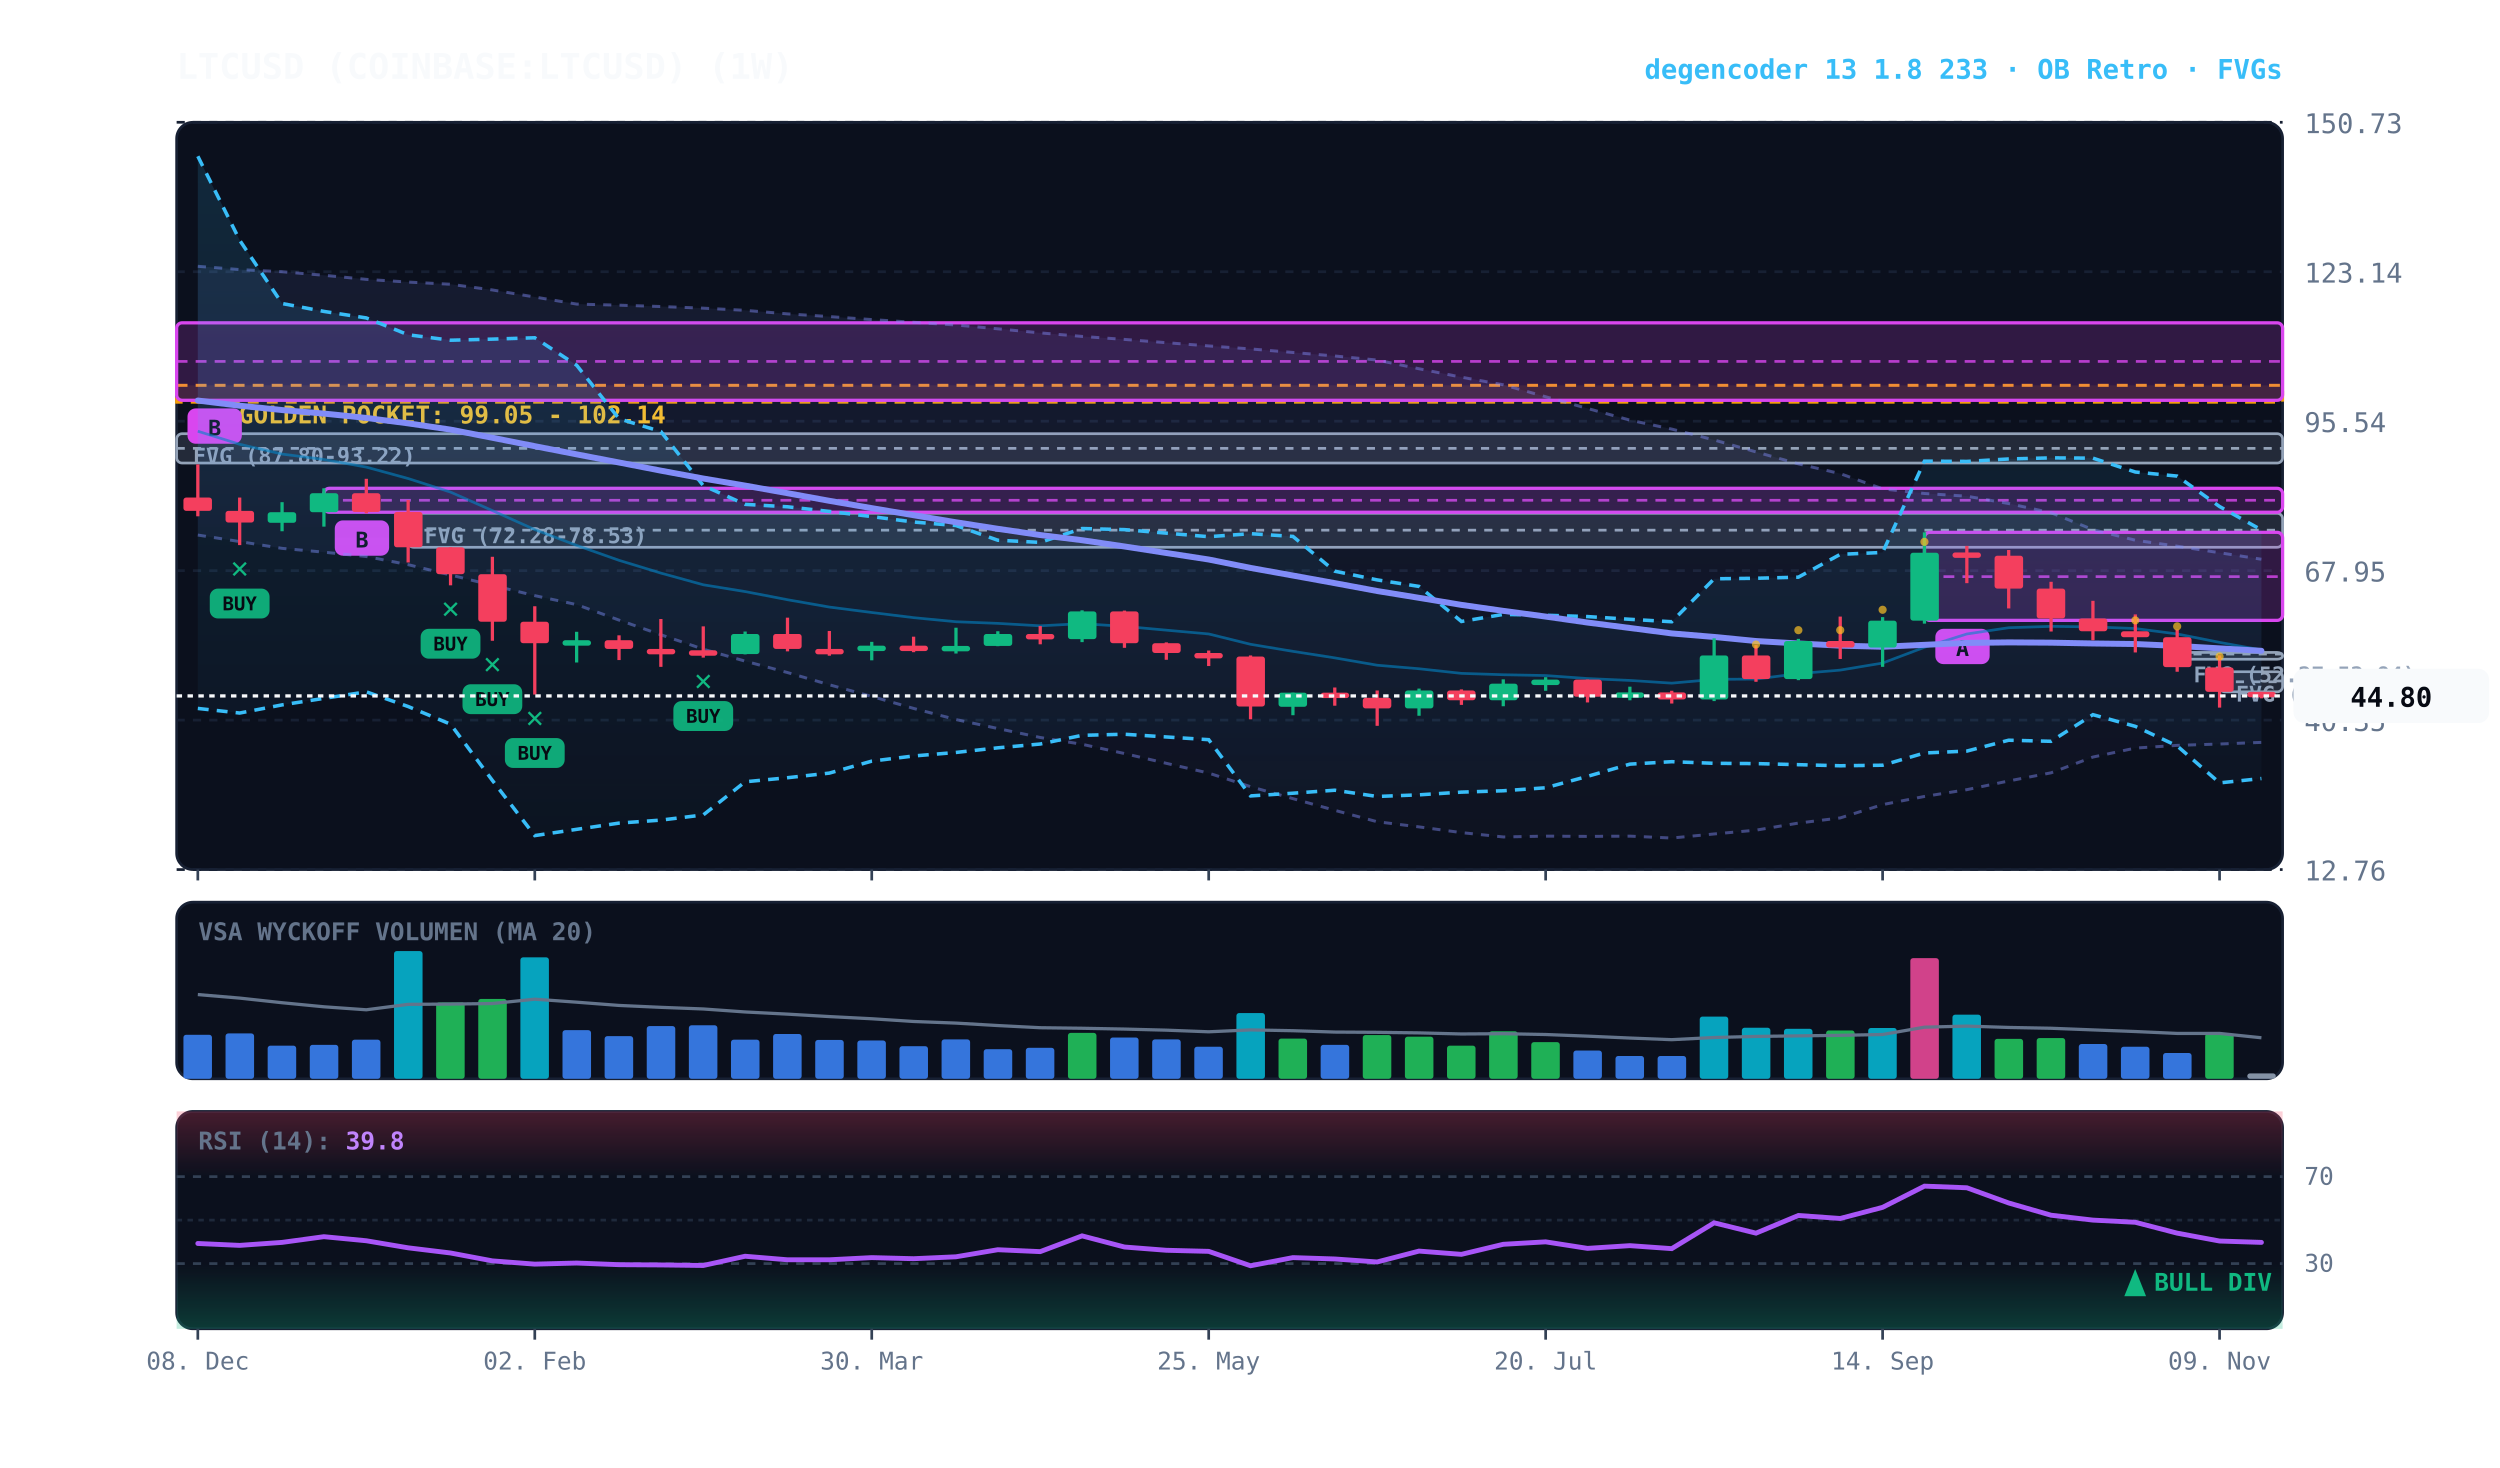
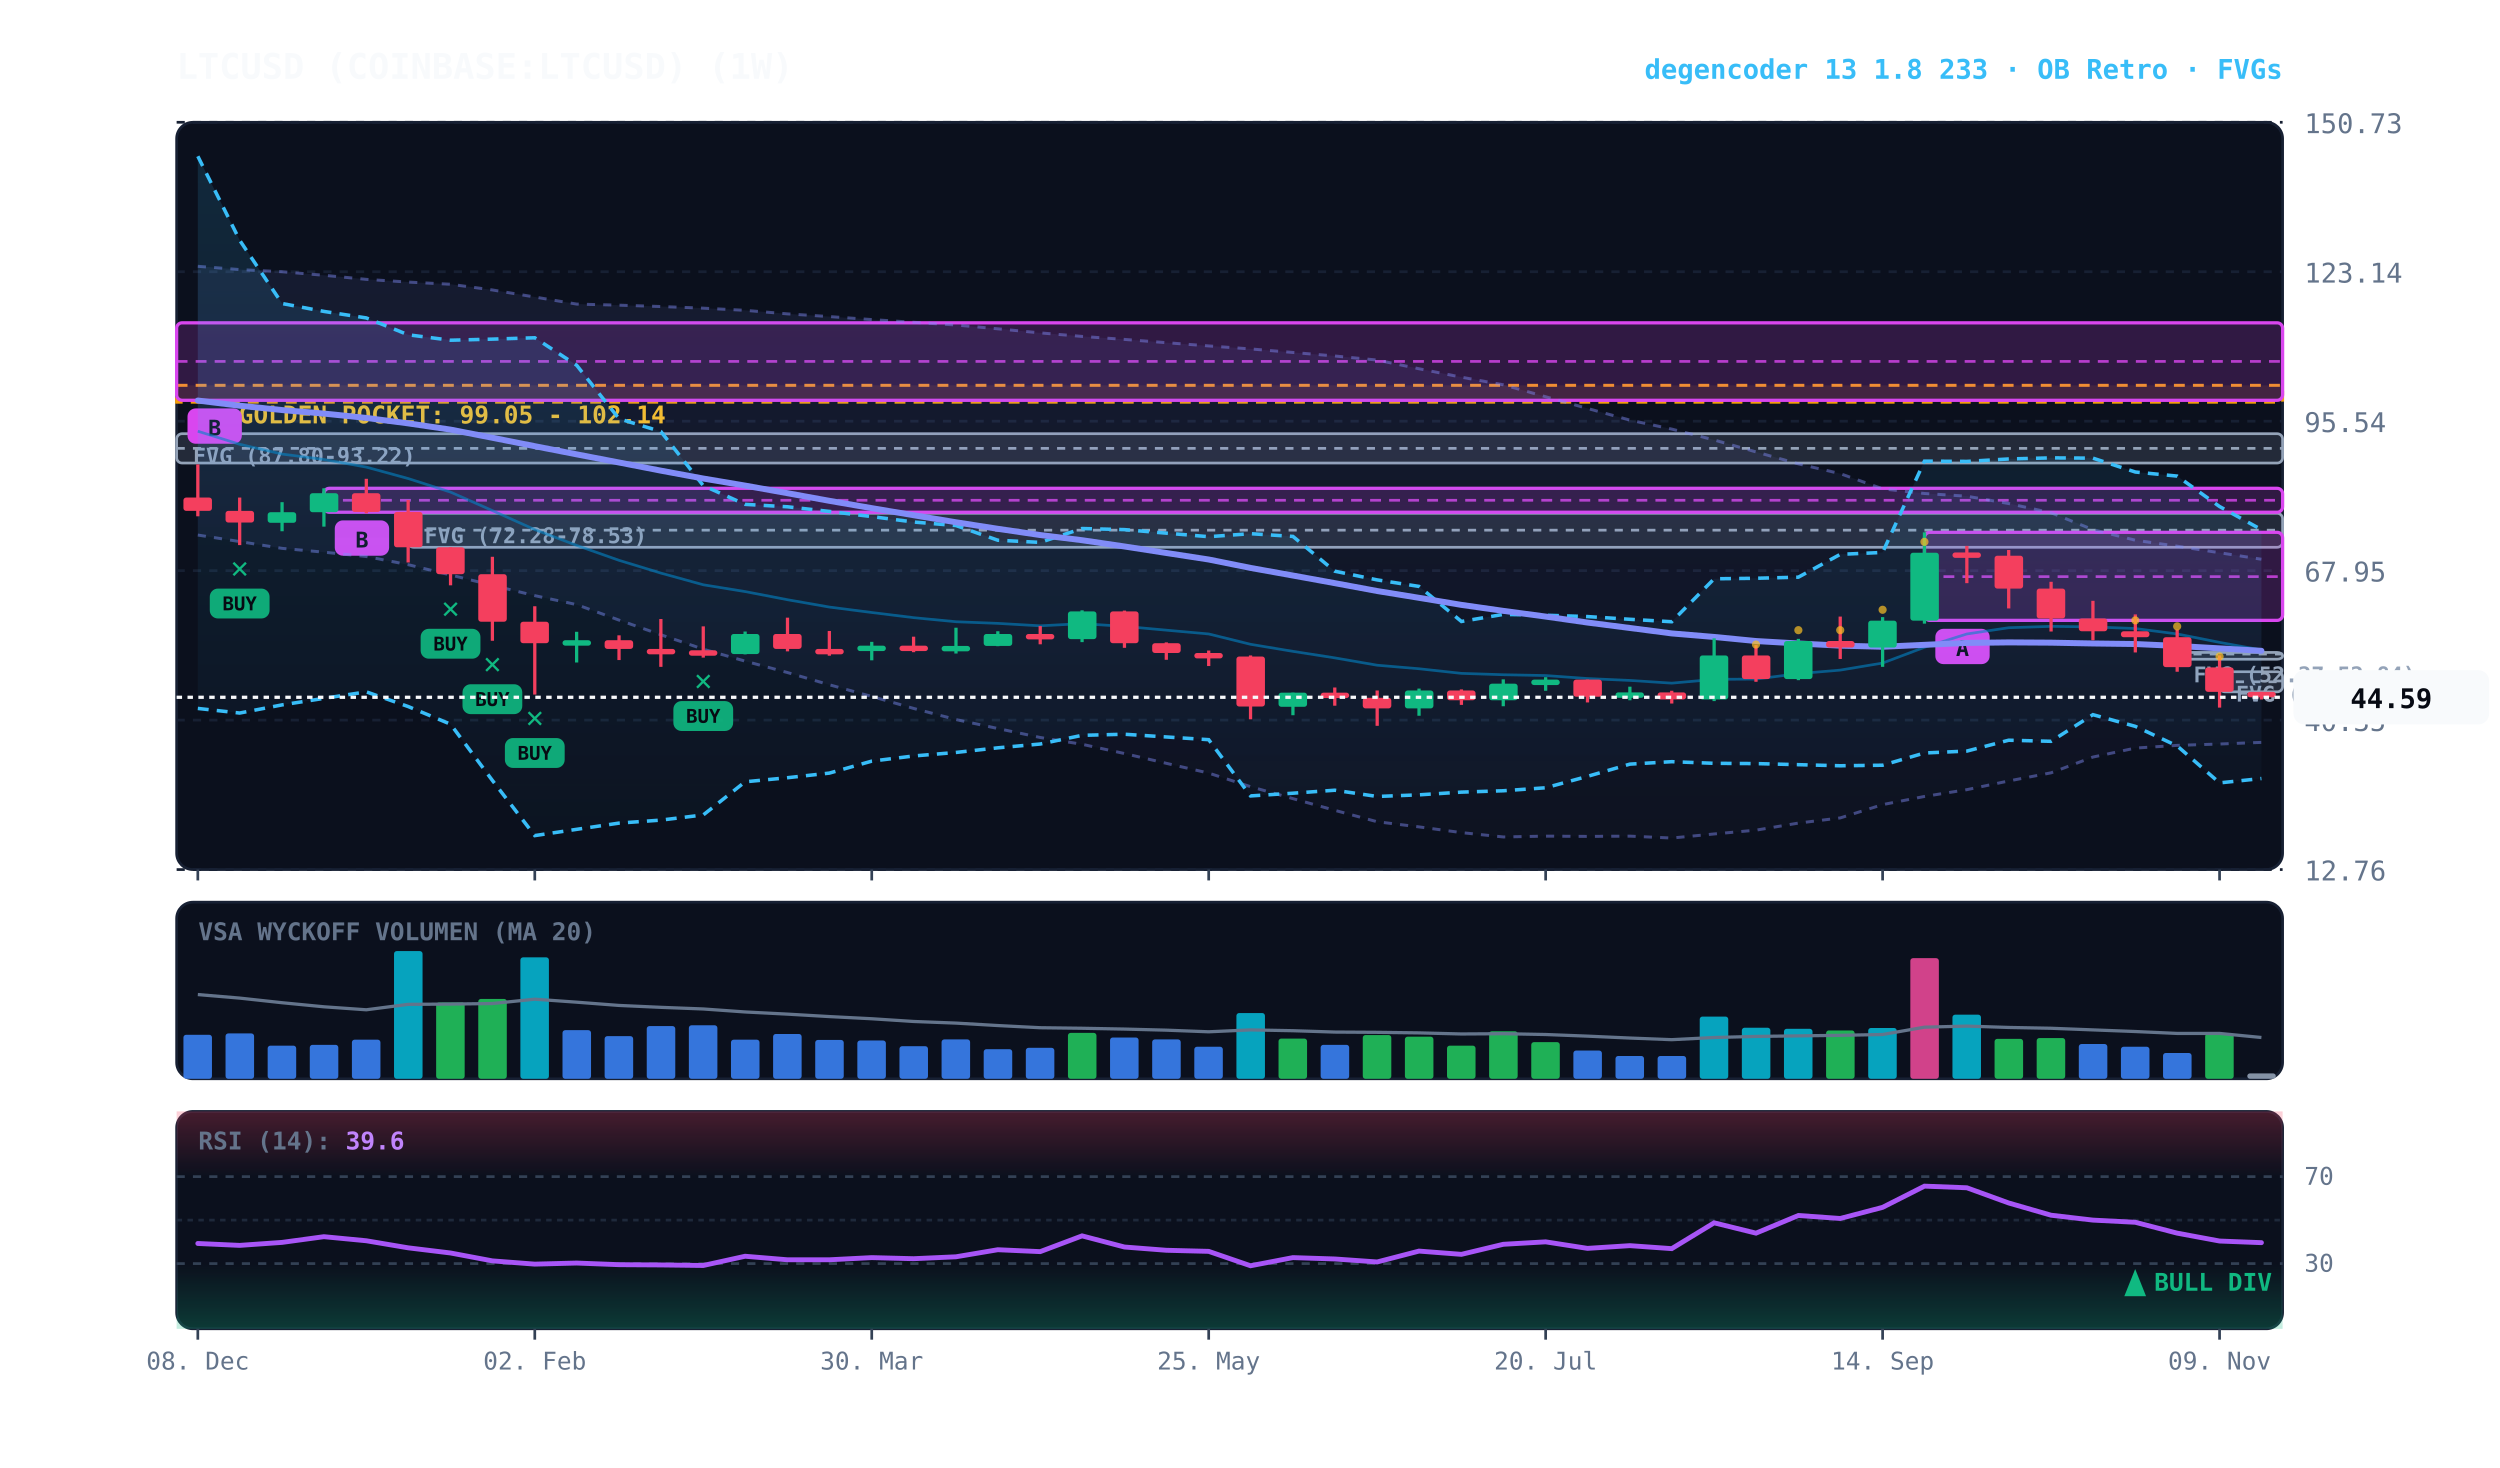
<svg xmlns="http://www.w3.org/2000/svg" viewBox="0 0 920 540" width="100%" height="100%" style="background:#070a13; font-family:'JetBrains Mono', monospace;">
  <defs>
    <linearGradient id="cloud-grad" x1="0%" y1="0%" x2="0%" y2="100%">
      <stop offset="0%" stop-color="#38bdf8" stop-opacity="0.14" />
      <stop offset="100%" stop-color="#38bdf8" stop-opacity="0.02" />
    </linearGradient>
    <linearGradient id="rfe-cloud" x1="0%" y1="0%" x2="0%" y2="100%">
      <stop offset="0%" stop-color="#818cf8" stop-opacity="0.09" />
      <stop offset="100%" stop-color="#818cf8" stop-opacity="0.02" />
    </linearGradient>
    <linearGradient id="rsi-overbought" x1="0%" y1="0%" x2="0%" y2="100%">
      <stop offset="0%" stop-color="#f43f5e" stop-opacity="0.25" />
      <stop offset="100%" stop-color="#f43f5e" stop-opacity="0.0" />
    </linearGradient>
    <linearGradient id="rsi-oversold" x1="0%" y1="0%" x2="0%" y2="100%">
      <stop offset="0%" stop-color="#10b981" stop-opacity="0.0" />
      <stop offset="100%" stop-color="#10b981" stop-opacity="0.25" />
    </linearGradient>
  </defs>
  <rect x="65" y="45" width="775" height="275" fill="#0b101d" rx="6" stroke="#172033" stroke-width="1" />
  <rect x="65" y="332" width="775" height="65" fill="#0b101d" rx="6" stroke="#172033" stroke-width="1" />
  <rect x="65" y="409" width="775" height="80" fill="#0b101d" rx="6" stroke="#172033" stroke-width="1" />
  <line x1="65" y1="320.0" x2="840" y2="320.0" stroke="#172033" stroke-dasharray="3,3" stroke-width="1" />
  <text x="848" y="324.0" fill="#64748b" font-size="10" text-anchor="start">12.76</text>
  <line x1="65" y1="265.0" x2="840" y2="265.0" stroke="#172033" stroke-dasharray="3,3" stroke-width="1" />
  <text x="848" y="269.0" fill="#64748b" font-size="10" text-anchor="start">40.35</text>
  <line x1="65" y1="210.0" x2="840" y2="210.0" stroke="#172033" stroke-dasharray="3,3" stroke-width="1" />
  <text x="848" y="214.0" fill="#64748b" font-size="10" text-anchor="start">67.95</text>
  <line x1="65" y1="155.0" x2="840" y2="155.0" stroke="#172033" stroke-dasharray="3,3" stroke-width="1" />
  <text x="848" y="159.0" fill="#64748b" font-size="10" text-anchor="start">95.54</text>
  <line x1="65" y1="100.0" x2="840" y2="100.0" stroke="#172033" stroke-dasharray="3,3" stroke-width="1" />
  <text x="848" y="104.0" fill="#64748b" font-size="10" text-anchor="start">123.14</text>
  <line x1="65" y1="45.0" x2="840" y2="45.0" stroke="#172033" stroke-dasharray="3,3" stroke-width="1" />
  <text x="848" y="49.0" fill="#64748b" font-size="10" text-anchor="start">150.73</text>
  <rect x="65" y="141.8" width="775" height="6.2" fill="rgba(245, 158, 11, 0.10)" stroke="#f59e0b" stroke-dasharray="4,3" stroke-width="1.1" />
  <text x="77" y="155.8" fill="#fbbf24" font-size="9" font-weight="bold">★ GOLDEN POCKET: 99.05 - 102.14</text>
  <rect x="816.8" y="247.2" width="23.2" height="7.4" fill="rgba(148, 163, 184, 0.18)" stroke="#94a3b8" stroke-width="1" rx="2" />
  <line x1="816.8" y1="250.9" x2="840" y2="250.9" stroke="#94a3b8" stroke-dasharray="3,3" stroke-width="1" />
  <text x="822.8" y="258.2" fill="#94a3b8" font-size="8" font-weight="bold">FVG (45.57-49.26)</text>
  <rect x="801.2" y="240.1" width="38.8" height="2.5" fill="rgba(148, 163, 184, 0.18)" stroke="#94a3b8" stroke-width="1" rx="2" />
  <line x1="801.2" y1="240.7" x2="840" y2="240.7" stroke="#94a3b8" stroke-dasharray="3,3" stroke-width="1" />
  <text x="807.2" y="251.1" fill="#94a3b8" font-size="8" font-weight="bold">FVG (52.27-52.84)</text>
  <rect x="150.2" y="188.9" width="689.8" height="12.5" fill="rgba(148, 163, 184, 0.18)" stroke="#94a3b8" stroke-width="1" rx="2" />
  <line x1="150.2" y1="195.1" x2="840" y2="195.1" stroke="#94a3b8" stroke-dasharray="3,3" stroke-width="1" />
  <text x="156.2" y="199.9" fill="#94a3b8" font-size="8" font-weight="bold">FVG (72.28-78.53)</text>
  <rect x="65.0" y="159.6" width="775.0" height="10.8" fill="rgba(148, 163, 184, 0.18)" stroke="#94a3b8" stroke-width="1" rx="2" />
  <line x1="65.0" y1="165.0" x2="840" y2="165.0" stroke="#94a3b8" stroke-dasharray="3,3" stroke-width="1" />
  <text x="71.0" y="170.6" fill="#94a3b8" font-size="8" font-weight="bold">FVG (87.80-93.22)</text>
  <rect x="708.2" y="195.9" width="131.8" height="32.4" fill="rgba(217, 70, 239, 0.18)" stroke="#d946ef" stroke-width="1.2" rx="2" />
  <line x1="708.2" y1="212.2" x2="840" y2="212.2" stroke="#d946ef" stroke-dasharray="4,3" stroke-width="1.0" opacity="0.8" />
  <rect x="712.2" y="231.4" width="20" height="13" fill="#d946ef" rx="3" />
  <text x="722.2" y="241.4" fill="#070a13" font-size="8" font-weight="bold" text-anchor="middle">A</text>
  <rect x="119.2" y="179.7" width="720.8" height="8.8" fill="rgba(217, 70, 239, 0.18)" stroke="#d946ef" stroke-width="1.2" rx="2" />
  <line x1="119.2" y1="184.1" x2="840" y2="184.1" stroke="#d946ef" stroke-dasharray="4,3" stroke-width="1.0" opacity="0.8" />
  <rect x="123.2" y="191.5" width="20" height="13" fill="#d946ef" rx="3" />
  <text x="133.2" y="201.5" fill="#070a13" font-size="8" font-weight="bold" text-anchor="middle">B</text>
  <rect x="65.0" y="118.8" width="775.0" height="28.5" fill="rgba(217, 70, 239, 0.18)" stroke="#d946ef" stroke-width="1.2" rx="2" />
  <line x1="65.0" y1="133.0" x2="840" y2="133.0" stroke="#d946ef" stroke-dasharray="4,3" stroke-width="1.0" opacity="0.8" />
  <rect x="69.0" y="150.3" width="20" height="13" fill="#d946ef" rx="3" />
  <text x="79.0" y="160.3" fill="#070a13" font-size="8" font-weight="bold" text-anchor="middle">B</text>
  <polygon points="72.8,98.0 88.2,99.2 103.8,100.0 119.2,101.3 134.8,102.8 150.2,103.8 165.8,104.6 181.2,106.7 196.8,109.3 212.2,111.9 227.8,112.3 243.2,112.8 258.8,113.4 274.2,114.2 289.8,115.5 305.2,116.5 320.8,117.6 336.2,118.6 351.8,119.6 367.2,121.0 382.8,122.5 398.2,123.8 413.8,124.9 429.2,126.1 444.8,127.3 460.2,128.4 475.8,129.7 491.2,131.0 506.8,132.5 522.2,135.7 537.8,138.8 553.2,141.6 568.8,146.0 584.2,150.3 599.8,154.6 615.2,157.9 630.8,161.9 646.2,166.3 661.8,170.7 677.2,174.3 692.8,179.9 708.2,181.6 723.8,182.6 739.2,185.3 754.8,188.7 770.2,194.9 785.8,198.8 801.2,201.0 816.8,203.4 832.2,205.8 832.2,273.2 816.8,273.8 801.2,274.3 785.8,275.3 770.2,278.6 754.8,284.4 739.2,287.4 723.8,290.6 708.2,293.1 692.8,296.1 677.2,301.0 661.8,302.9 646.2,305.5 630.8,306.9 615.2,308.4 599.8,307.7 584.2,307.8 568.8,307.7 553.2,308.0 537.8,306.4 522.2,304.3 506.8,302.4 491.2,298.2 475.8,293.9 460.2,289.5 444.8,284.5 429.2,280.9 413.8,277.3 398.2,273.9 382.8,271.4 367.2,268.1 351.8,264.8 336.2,260.7 320.8,256.3 305.2,252.0 289.8,247.5 274.2,243.3 258.8,238.9 243.2,233.6 227.8,228.2 212.2,222.5 196.8,219.2 181.2,215.4 165.8,211.6 150.2,207.8 134.8,204.8 119.2,203.2 103.8,201.8 88.2,199.3 72.8,196.9" fill="url(#rfe-cloud)" />
  <polyline points="72.8,98.0 88.2,99.2 103.8,100.0 119.2,101.3 134.8,102.8 150.2,103.8 165.8,104.6 181.2,106.7 196.8,109.3 212.2,111.9 227.8,112.3 243.2,112.8 258.8,113.4 274.2,114.2 289.8,115.5 305.2,116.5 320.8,117.6 336.2,118.6 351.8,119.6 367.2,121.0 382.8,122.5 398.2,123.8 413.8,124.9 429.2,126.1 444.8,127.3 460.2,128.4 475.8,129.7 491.2,131.0 506.8,132.5 522.2,135.7 537.8,138.8 553.2,141.6 568.8,146.0 584.2,150.3 599.8,154.6 615.2,157.9 630.8,161.9 646.2,166.3 661.8,170.7 677.2,174.3 692.8,179.9 708.2,181.6 723.8,182.6 739.2,185.3 754.8,188.7 770.2,194.9 785.8,198.8 801.2,201.0 816.8,203.4 832.2,205.8" fill="none" stroke="#818cf8" stroke-width="1.1" stroke-opacity="0.45" stroke-dasharray="3,3" />
  <polyline points="72.8,196.9 88.2,199.3 103.8,201.8 119.2,203.2 134.8,204.8 150.2,207.8 165.8,211.6 181.2,215.4 196.8,219.2 212.2,222.5 227.8,228.2 243.2,233.6 258.8,238.9 274.2,243.3 289.8,247.5 305.2,252.0 320.8,256.3 336.2,260.7 351.8,264.8 367.2,268.1 382.8,271.4 398.2,273.9 413.8,277.3 429.2,280.9 444.8,284.5 460.2,289.5 475.8,293.9 491.2,298.2 506.8,302.4 522.2,304.3 537.8,306.4 553.2,308.0 568.8,307.7 584.2,307.8 599.8,307.7 615.2,308.4 630.8,306.9 646.2,305.5 661.8,302.9 677.2,301.0 692.8,296.1 708.2,293.1 723.8,290.6 739.2,287.4 754.8,284.4 770.2,278.6 785.8,275.3 801.2,274.3 816.8,273.8 832.2,273.2" fill="none" stroke="#818cf8" stroke-width="1.1" stroke-opacity="0.45" stroke-dasharray="3,3" />
-   <polygon points="72.8,57.5 88.2,88.4 103.8,111.7 119.2,114.6 134.8,117.0 150.2,123.2 165.8,125.2 181.2,124.8 196.8,124.3 212.2,134.4 227.8,154.1 243.2,158.8 258.8,178.7 274.2,185.6 289.8,186.5 305.2,188.2 320.8,190.1 336.2,192.1 351.8,193.4 367.2,198.8 382.8,199.6 398.2,194.5 413.8,194.9 429.2,196.2 444.8,197.5 460.2,196.4 475.8,197.4 491.2,210.2 506.8,213.4 522.2,215.8 537.8,228.7 553.2,226.1 568.8,226.4 584.2,226.9 599.8,227.9 615.2,228.8 630.8,213.0 646.2,212.8 661.8,212.4 677.2,204.0 692.8,203.3 708.2,169.7 723.8,169.8 739.2,168.9 754.8,168.5 770.2,168.6 785.8,173.7 801.2,175.2 816.8,186.4 832.2,195.0 832.2,286.5 816.8,288.1 801.2,274.5 785.8,267.3 770.2,263.0 754.8,272.8 739.2,272.4 723.8,276.4 708.2,277.1 692.8,281.6 677.2,281.8 661.8,281.4 646.2,281.0 630.8,280.9 615.2,280.3 599.8,281.2 584.2,285.7 568.8,289.9 553.2,291.0 537.8,291.5 522.2,292.5 506.8,293.1 491.2,290.8 475.8,291.9 460.2,292.9 444.8,272.2 429.2,271.2 413.8,270.2 398.2,270.6 382.8,273.8 367.2,275.2 351.8,276.9 336.2,278.2 320.8,280.1 305.2,284.5 289.8,286.2 274.2,287.7 258.8,299.9 243.2,301.8 227.8,302.9 212.2,305.2 196.8,307.5 181.2,287.2 165.8,266.5 150.2,260.0 134.8,254.6 119.2,257.0 103.8,259.4 88.2,262.4 72.8,260.7" fill="url(#cloud-grad)" />
-   <polyline points="72.8,57.5 88.2,88.4 103.8,111.7 119.2,114.6 134.8,117.0 150.2,123.2 165.8,125.2 181.2,124.8 196.8,124.3 212.2,134.4 227.8,154.1 243.2,158.8 258.8,178.7 274.2,185.6 289.8,186.5 305.2,188.2 320.8,190.1 336.2,192.1 351.8,193.4 367.2,198.8 382.8,199.6 398.2,194.5 413.8,194.9 429.2,196.2 444.8,197.5 460.2,196.4 475.8,197.4 491.2,210.2 506.8,213.4 522.2,215.8 537.8,228.7 553.2,226.1 568.8,226.4 584.2,226.9 599.8,227.9 615.2,228.8 630.8,213.0 646.2,212.8 661.8,212.4 677.2,204.0 692.8,203.3 708.2,169.7 723.8,169.8 739.2,168.9 754.8,168.5 770.2,168.6 785.8,173.7 801.2,175.2 816.8,186.4 832.2,195.0" fill="none" stroke="#38bdf8" stroke-width="1.3" stroke-dasharray="4,3" />
+   <polygon points="72.8,57.5 88.2,88.4 103.8,111.7 119.2,114.6 134.8,117.0 150.2,123.2 165.8,125.2 181.2,124.8 196.8,124.3 212.2,134.4 227.8,154.1 243.2,158.8 258.8,178.7 274.2,185.6 289.8,186.5 305.2,188.2 320.8,190.1 336.2,192.1 351.8,193.4 367.2,198.8 382.8,199.6 398.2,194.5 413.8,194.9 429.2,196.2 444.8,197.5 460.2,196.4 475.8,197.4 491.2,210.2 506.8,213.4 522.2,215.8 537.8,228.7 553.2,226.1 568.8,226.4 584.2,226.9 599.8,227.9 615.2,228.8 630.8,213.0 646.2,212.8 661.8,212.4 677.2,204.0 692.8,203.3 708.2,169.7 723.8,169.8 739.2,168.9 754.8,168.5 770.2,168.6 785.8,173.7 801.2,175.2 816.8,186.4 832.2,194.9 832.2,286.5 816.8,288.1 801.2,274.5 785.8,267.3 770.2,263.0 754.8,272.8 739.2,272.4 723.8,276.4 708.2,277.1 692.8,281.6 677.2,281.8 661.8,281.4 646.2,281.0 630.8,280.9 615.2,280.3 599.8,281.2 584.2,285.7 568.8,289.9 553.2,291.0 537.8,291.5 522.2,292.5 506.8,293.1 491.2,290.8 475.8,291.9 460.2,292.9 444.8,272.2 429.2,271.2 413.8,270.2 398.2,270.6 382.8,273.8 367.2,275.2 351.8,276.9 336.2,278.2 320.8,280.1 305.2,284.5 289.8,286.2 274.2,287.7 258.8,299.9 243.2,301.8 227.8,302.9 212.2,305.2 196.8,307.5 181.2,287.2 165.8,266.5 150.2,260.0 134.8,254.6 119.2,257.0 103.8,259.4 88.2,262.4 72.8,260.7" fill="url(#cloud-grad)" />
+   <polyline points="72.8,57.5 88.2,88.4 103.8,111.7 119.2,114.6 134.8,117.0 150.2,123.2 165.8,125.2 181.2,124.8 196.8,124.3 212.2,134.4 227.8,154.1 243.2,158.8 258.8,178.7 274.2,185.6 289.8,186.5 305.2,188.2 320.8,190.1 336.2,192.1 351.8,193.4 367.2,198.8 382.8,199.6 398.2,194.5 413.8,194.9 429.2,196.2 444.8,197.5 460.2,196.4 475.8,197.4 491.2,210.2 506.8,213.4 522.2,215.8 537.8,228.7 553.2,226.1 568.8,226.4 584.2,226.9 599.8,227.9 615.2,228.8 630.8,213.0 646.2,212.8 661.8,212.4 677.2,204.0 692.8,203.3 708.2,169.7 723.8,169.8 739.2,168.9 754.8,168.5 770.2,168.6 785.8,173.7 801.2,175.2 816.8,186.4 832.2,194.9" fill="none" stroke="#38bdf8" stroke-width="1.3" stroke-dasharray="4,3" />
  <polyline points="72.8,260.7 88.2,262.4 103.8,259.4 119.2,257.0 134.8,254.6 150.2,260.0 165.8,266.5 181.2,287.2 196.8,307.5 212.2,305.2 227.8,302.9 243.2,301.8 258.8,299.9 274.2,287.7 289.8,286.2 305.2,284.5 320.8,280.1 336.2,278.2 351.8,276.9 367.2,275.2 382.8,273.8 398.2,270.6 413.8,270.2 429.2,271.2 444.8,272.2 460.2,292.9 475.8,291.9 491.2,290.8 506.8,293.1 522.2,292.5 537.8,291.5 553.2,291.0 568.8,289.9 584.2,285.7 599.8,281.2 615.2,280.3 630.8,280.9 646.2,281.0 661.8,281.4 677.2,281.8 692.8,281.6 708.2,277.1 723.8,276.4 739.2,272.4 754.8,272.8 770.2,263.0 785.8,267.3 801.2,274.5 816.8,288.1 832.2,286.5" fill="none" stroke="#38bdf8" stroke-width="1.3" stroke-dasharray="4,3" />
  <polyline points="72.8,158.7 88.2,163.5 103.8,167.1 119.2,169.1 134.8,171.9 150.2,176.1 165.8,181.1 181.2,187.9 196.8,194.9 212.2,200.7 227.8,206.2 243.2,210.9 258.8,215.2 274.2,217.7 289.8,220.7 305.2,223.4 320.8,225.4 336.2,227.3 351.8,228.8 367.2,229.4 382.8,230.3 398.2,229.5 413.8,230.5 429.2,231.9 444.8,233.3 460.2,237.1 475.8,239.7 491.2,242.1 506.8,244.8 522.2,246.1 537.8,247.8 553.2,248.3 568.8,248.6 584.2,249.7 599.8,250.4 615.2,251.4 630.8,250.0 646.2,249.9 661.8,247.9 677.2,246.6 692.8,244.0 708.2,238.2 723.8,233.3 739.2,231.0 754.8,230.5 770.2,230.7 785.8,231.3 801.2,233.3 816.8,236.4 832.2,239.2" fill="none" stroke="#0284c7" stroke-width="1.0" stroke-opacity="0.6" />
  <polyline points="72.8,147.4 88.2,149.3 103.8,150.9 119.2,152.2 134.8,153.8 150.2,155.8 165.8,158.1 181.2,161.1 196.8,164.2 212.2,167.2 227.8,170.2 243.2,173.2 258.8,176.1 274.2,178.7 289.8,181.5 305.2,184.3 320.8,187.0 336.2,189.6 351.8,192.2 367.2,194.6 382.8,196.9 398.2,198.8 413.8,201.1 429.2,203.5 444.8,205.9 460.2,209.0 475.8,211.8 491.2,214.6 506.8,217.5 522.2,220.0 537.8,222.6 553.2,224.8 568.8,226.9 584.2,229.1 599.8,231.1 615.2,233.1 630.8,234.4 646.2,235.9 661.8,236.8 677.2,237.6 692.8,238.0 708.2,237.3 723.8,236.6 739.2,236.4 754.8,236.5 770.2,236.8 785.8,237.0 801.2,237.7 816.8,238.6 832.2,239.5" fill="none" stroke="#818cf8" stroke-width="2.2" stroke-linecap="round" />
  <line x1="72.8" y1="170.9" x2="72.8" y2="190.0" stroke="#f43f5e" stroke-width="1.2" />
  <rect x="67.5" y="183.1" width="10.5" height="4.9" fill="#f43f5e" rx="1" />
  <line x1="88.2" y1="183.1" x2="88.2" y2="200.6" stroke="#f43f5e" stroke-width="1.2" />
  <rect x="83.0" y="188.0" width="10.5" height="4.3" fill="#f43f5e" rx="1" />
  <text x="88.2" y="212.6" fill="#10b981" font-size="11" font-weight="bold" text-anchor="middle">✕</text>
  <rect x="77.2" y="216.6" width="22" height="11" fill="#10b981" rx="3" opacity="0.9" />
  <text x="88.2" y="224.6" fill="#070a13" font-size="7" font-weight="bold" text-anchor="middle">BUY</text>
  <line x1="103.8" y1="184.8" x2="103.8" y2="195.5" stroke="#10b981" stroke-width="1.2" />
  <rect x="98.5" y="188.5" width="10.5" height="3.9" fill="#10b981" rx="1" />
  <line x1="119.2" y1="179.7" x2="119.2" y2="193.8" stroke="#10b981" stroke-width="1.2" />
  <rect x="114.0" y="181.5" width="10.5" height="7.0" fill="#10b981" rx="1" />
  <line x1="134.8" y1="176.2" x2="134.8" y2="188.9" stroke="#f43f5e" stroke-width="1.2" />
  <rect x="129.5" y="181.5" width="10.5" height="6.9" fill="#f43f5e" rx="1" />
  <line x1="150.2" y1="184.0" x2="150.2" y2="207.0" stroke="#f43f5e" stroke-width="1.2" />
  <rect x="145.0" y="188.4" width="10.5" height="13.0" fill="#f43f5e" rx="1" />
  <line x1="165.8" y1="201.4" x2="165.8" y2="215.4" stroke="#f43f5e" stroke-width="1.2" />
  <rect x="160.5" y="201.4" width="10.5" height="9.9" fill="#f43f5e" rx="1" />
  <text x="165.8" y="227.4" fill="#10b981" font-size="11" font-weight="bold" text-anchor="middle">✕</text>
  <rect x="154.8" y="231.4" width="22" height="11" fill="#10b981" rx="3" opacity="0.9" />
  <text x="165.8" y="239.4" fill="#070a13" font-size="7" font-weight="bold" text-anchor="middle">BUY</text>
  <line x1="181.2" y1="204.9" x2="181.2" y2="235.8" stroke="#f43f5e" stroke-width="1.2" />
  <rect x="176.0" y="211.3" width="10.5" height="17.5" fill="#f43f5e" rx="1" />
  <text x="181.2" y="247.8" fill="#10b981" font-size="11" font-weight="bold" text-anchor="middle">✕</text>
  <rect x="170.2" y="251.8" width="22" height="11" fill="#10b981" rx="3" opacity="0.9" />
  <text x="181.2" y="259.8" fill="#070a13" font-size="7" font-weight="bold" text-anchor="middle">BUY</text>
  <line x1="196.8" y1="223.1" x2="196.8" y2="255.6" stroke="#f43f5e" stroke-width="1.2" />
  <rect x="191.5" y="228.8" width="10.5" height="7.9" fill="#f43f5e" rx="1" />
  <text x="196.8" y="267.6" fill="#10b981" font-size="11" font-weight="bold" text-anchor="middle">✕</text>
  <rect x="185.8" y="271.6" width="22" height="11" fill="#10b981" rx="3" opacity="0.9" />
  <text x="196.8" y="279.6" fill="#070a13" font-size="7" font-weight="bold" text-anchor="middle">BUY</text>
  <line x1="212.2" y1="232.5" x2="212.2" y2="243.8" stroke="#10b981" stroke-width="1.2" />
  <rect x="207.0" y="235.6" width="10.5" height="2.0" fill="#10b981" rx="1" />
  <line x1="227.8" y1="233.8" x2="227.8" y2="242.9" stroke="#f43f5e" stroke-width="1.2" />
  <rect x="222.5" y="235.6" width="10.5" height="3.2" fill="#f43f5e" rx="1" />
  <line x1="243.2" y1="227.8" x2="243.2" y2="245.4" stroke="#f43f5e" stroke-width="1.2" />
  <rect x="238.0" y="238.8" width="10.5" height="2.0" fill="#f43f5e" rx="1" />
  <line x1="258.8" y1="230.5" x2="258.8" y2="242.0" stroke="#f43f5e" stroke-width="1.2" />
  <rect x="253.5" y="239.3" width="10.5" height="2.0" fill="#f43f5e" rx="1" />
  <text x="258.8" y="254.0" fill="#10b981" font-size="11" font-weight="bold" text-anchor="middle">✕</text>
  <rect x="247.8" y="258.0" width="22" height="11" fill="#10b981" rx="3" opacity="0.9" />
  <text x="258.8" y="266.0" fill="#070a13" font-size="7" font-weight="bold" text-anchor="middle">BUY</text>
  <line x1="274.2" y1="232.4" x2="274.2" y2="240.8" stroke="#10b981" stroke-width="1.2" />
  <rect x="269.0" y="233.3" width="10.5" height="7.4" fill="#10b981" rx="1" />
  <line x1="289.8" y1="227.3" x2="289.8" y2="239.7" stroke="#f43f5e" stroke-width="1.2" />
  <rect x="284.5" y="233.3" width="10.5" height="5.5" fill="#f43f5e" rx="1" />
  <line x1="305.2" y1="232.2" x2="305.2" y2="241.3" stroke="#f43f5e" stroke-width="1.2" />
  <rect x="300.0" y="238.8" width="10.5" height="2.0" fill="#f43f5e" rx="1" />
  <line x1="320.8" y1="236.2" x2="320.8" y2="243.0" stroke="#10b981" stroke-width="1.2" />
  <rect x="315.5" y="237.6" width="10.5" height="2.0" fill="#10b981" rx="1" />
  <line x1="336.2" y1="234.3" x2="336.2" y2="240.0" stroke="#f43f5e" stroke-width="1.2" />
  <rect x="331.0" y="237.6" width="10.5" height="2.0" fill="#f43f5e" rx="1" />
  <line x1="351.8" y1="231.0" x2="351.8" y2="240.5" stroke="#10b981" stroke-width="1.2" />
  <rect x="346.5" y="237.7" width="10.5" height="2.0" fill="#10b981" rx="1" />
  <line x1="367.2" y1="232.3" x2="367.2" y2="237.8" stroke="#10b981" stroke-width="1.2" />
  <rect x="362.0" y="233.3" width="10.5" height="4.4" fill="#10b981" rx="1" />
  <line x1="382.8" y1="230.4" x2="382.8" y2="237.1" stroke="#f43f5e" stroke-width="1.2" />
  <rect x="377.5" y="233.3" width="10.5" height="2.0" fill="#f43f5e" rx="1" />
  <line x1="398.2" y1="224.6" x2="398.2" y2="236.3" stroke="#10b981" stroke-width="1.2" />
  <rect x="393.0" y="225.0" width="10.5" height="10.2" fill="#10b981" rx="1" />
  <line x1="413.8" y1="224.7" x2="413.8" y2="238.4" stroke="#f43f5e" stroke-width="1.2" />
  <rect x="408.5" y="225.0" width="10.5" height="11.7" fill="#f43f5e" rx="1" />
  <line x1="429.2" y1="236.4" x2="429.2" y2="242.8" stroke="#f43f5e" stroke-width="1.2" />
  <rect x="424.0" y="236.7" width="10.5" height="3.6" fill="#f43f5e" rx="1" />
  <line x1="444.8" y1="239.4" x2="444.8" y2="245.1" stroke="#f43f5e" stroke-width="1.2" />
  <rect x="439.5" y="240.3" width="10.5" height="2.0" fill="#f43f5e" rx="1" />
  <line x1="460.2" y1="241.2" x2="460.2" y2="264.7" stroke="#f43f5e" stroke-width="1.2" />
  <rect x="455.0" y="241.6" width="10.5" height="18.4" fill="#f43f5e" rx="1" />
  <line x1="475.8" y1="254.9" x2="475.8" y2="263.2" stroke="#10b981" stroke-width="1.2" />
  <rect x="470.5" y="254.9" width="10.5" height="5.2" fill="#10b981" rx="1" />
  <line x1="491.2" y1="253.0" x2="491.2" y2="259.7" stroke="#f43f5e" stroke-width="1.2" />
  <rect x="486.0" y="254.9" width="10.5" height="2.0" fill="#f43f5e" rx="1" />
  <line x1="506.8" y1="254.1" x2="506.8" y2="267.1" stroke="#f43f5e" stroke-width="1.2" />
  <rect x="501.5" y="256.8" width="10.5" height="3.9" fill="#f43f5e" rx="1" />
  <line x1="522.2" y1="253.4" x2="522.2" y2="263.4" stroke="#10b981" stroke-width="1.2" />
  <rect x="517.0" y="254.1" width="10.5" height="6.6" fill="#10b981" rx="1" />
  <line x1="537.8" y1="253.7" x2="537.8" y2="259.4" stroke="#f43f5e" stroke-width="1.2" />
  <rect x="532.5" y="254.1" width="10.5" height="3.6" fill="#f43f5e" rx="1" />
  <line x1="553.2" y1="250.0" x2="553.2" y2="259.9" stroke="#10b981" stroke-width="1.2" />
  <rect x="548.0" y="251.6" width="10.5" height="6.1" fill="#10b981" rx="1" />
  <line x1="568.8" y1="249.2" x2="568.8" y2="254.2" stroke="#10b981" stroke-width="1.2" />
  <rect x="563.5" y="250.1" width="10.5" height="2.0" fill="#10b981" rx="1" />
  <line x1="584.2" y1="250.1" x2="584.2" y2="258.5" stroke="#f43f5e" stroke-width="1.2" />
  <rect x="579.0" y="250.1" width="10.5" height="6.3" fill="#f43f5e" rx="1" />
  <line x1="599.8" y1="252.7" x2="599.8" y2="257.7" stroke="#10b981" stroke-width="1.2" />
  <rect x="594.5" y="254.8" width="10.5" height="2.0" fill="#10b981" rx="1" />
  <line x1="615.2" y1="254.2" x2="615.2" y2="258.9" stroke="#f43f5e" stroke-width="1.2" />
  <rect x="610.0" y="254.8" width="10.5" height="2.6" fill="#f43f5e" rx="1" />
  <line x1="630.8" y1="234.9" x2="630.8" y2="258.0" stroke="#10b981" stroke-width="1.2" />
  <rect x="625.5" y="241.2" width="10.5" height="16.2" fill="#10b981" rx="1" />
  <line x1="646.2" y1="237.4" x2="646.2" y2="250.9" stroke="#f43f5e" stroke-width="1.2" />
  <rect x="641.0" y="241.2" width="10.5" height="8.7" fill="#f43f5e" rx="1" />
  <circle cx="646.2" cy="237.2" r="1.5" fill="#fbbf24" opacity="0.7" />
  <line x1="661.8" y1="235.1" x2="661.8" y2="250.3" stroke="#10b981" stroke-width="1.2" />
  <rect x="656.5" y="235.9" width="10.5" height="14.0" fill="#10b981" rx="1" />
  <circle cx="661.8" cy="231.9" r="1.5" fill="#fbbf24" opacity="0.7" />
  <line x1="677.2" y1="226.9" x2="677.2" y2="242.5" stroke="#f43f5e" stroke-width="1.2" />
  <rect x="672.0" y="235.9" width="10.5" height="2.4" fill="#f43f5e" rx="1" />
  <circle cx="677.2" cy="231.9" r="1.5" fill="#fbbf24" opacity="0.7" />
  <line x1="692.8" y1="227.1" x2="692.8" y2="245.4" stroke="#10b981" stroke-width="1.2" />
  <rect x="687.5" y="228.4" width="10.5" height="9.9" fill="#10b981" rx="1" />
  <circle cx="692.8" cy="224.4" r="1.5" fill="#fbbf24" opacity="0.7" />
  <line x1="708.2" y1="195.9" x2="708.2" y2="229.5" stroke="#10b981" stroke-width="1.2" />
  <rect x="703.0" y="203.4" width="10.5" height="25.0" fill="#10b981" rx="1" />
  <circle cx="708.2" cy="199.4" r="1.5" fill="#fbbf24" opacity="0.7" />
  <line x1="723.8" y1="200.9" x2="723.8" y2="214.6" stroke="#f43f5e" stroke-width="1.2" />
  <rect x="718.5" y="203.3" width="10.5" height="2.0" fill="#f43f5e" rx="1" />
  <line x1="739.2" y1="202.4" x2="739.2" y2="223.9" stroke="#f43f5e" stroke-width="1.2" />
  <rect x="734.0" y="204.5" width="10.5" height="12.1" fill="#f43f5e" rx="1" />
  <line x1="754.8" y1="214.1" x2="754.8" y2="232.4" stroke="#f43f5e" stroke-width="1.2" />
  <rect x="749.5" y="216.6" width="10.5" height="11.0" fill="#f43f5e" rx="1" />
  <line x1="770.2" y1="221.1" x2="770.2" y2="235.6" stroke="#f43f5e" stroke-width="1.2" />
  <rect x="765.0" y="227.6" width="10.5" height="4.7" fill="#f43f5e" rx="1" />
  <line x1="785.8" y1="226.1" x2="785.8" y2="240.1" stroke="#f43f5e" stroke-width="1.2" />
  <rect x="780.5" y="232.3" width="10.5" height="2.2" fill="#f43f5e" rx="1" />
  <circle cx="785.8" cy="228.3" r="1.5" fill="#fbbf24" opacity="0.7" />
  <line x1="801.2" y1="231.7" x2="801.2" y2="247.2" stroke="#f43f5e" stroke-width="1.2" />
  <rect x="796.0" y="234.5" width="10.5" height="11.0" fill="#f43f5e" rx="1" />
  <circle cx="801.2" cy="230.5" r="1.5" fill="#fbbf24" opacity="0.7" />
  <line x1="816.8" y1="241.2" x2="816.8" y2="260.4" stroke="#f43f5e" stroke-width="1.2" />
  <rect x="811.5" y="245.6" width="10.5" height="9.0" fill="#f43f5e" rx="1" />
  <circle cx="816.8" cy="241.6" r="1.5" fill="#fbbf24" opacity="0.7" />
-   <line x1="832.2" y1="254.6" x2="832.2" y2="257.0" stroke="#f43f5e" stroke-width="1.2" />
+   <line x1="832.2" y1="254.6" x2="832.2" y2="257.4" stroke="#f43f5e" stroke-width="1.2" />
  <rect x="827.0" y="254.6" width="10.5" height="2.0" fill="#f43f5e" rx="1" />
-   <line x1="65" y1="256.1" x2="840" y2="256.1" stroke="#f8fafc" stroke-width="1.2" stroke-dasharray="2,2" />
-   <rect x="844" y="246.1" width="72" height="20" fill="#f8fafc" rx="4" />
-   <text x="880" y="260.1" fill="#070a13" font-size="10" font-weight="bold" text-anchor="middle">44.80</text>
+   <line x1="65" y1="256.6" x2="840" y2="256.6" stroke="#f8fafc" stroke-width="1.2" stroke-dasharray="2,2" />
+   <rect x="844" y="246.6" width="72" height="20" fill="#f8fafc" rx="4" />
+   <text x="880" y="260.6" fill="#070a13" font-size="10" font-weight="bold" text-anchor="middle">44.59</text>
  <text x="73" y="346" fill="#64748b" font-size="9" font-weight="bold">VSA WYCKOFF VOLUMEN (MA 20)</text>
  <rect x="67.5" y="380.8" width="10.5" height="16.2" fill="#3b82f6" opacity="0.88" rx="1" />
  <rect x="83.0" y="380.3" width="10.5" height="16.7" fill="#3b82f6" opacity="0.88" rx="1" />
  <rect x="98.5" y="384.8" width="10.5" height="12.2" fill="#3b82f6" opacity="0.88" rx="1" />
  <rect x="114.0" y="384.5" width="10.5" height="12.5" fill="#3b82f6" opacity="0.88" rx="1" />
  <rect x="129.5" y="382.6" width="10.5" height="14.4" fill="#3b82f6" opacity="0.88" rx="1" />
  <rect x="145.0" y="350.0" width="10.5" height="47.0" fill="#06b6d4" opacity="0.88" rx="1" />
  <rect x="160.5" y="368.9" width="10.5" height="28.1" fill="#22c55e" opacity="0.88" rx="1" />
  <rect x="176.0" y="367.6" width="10.5" height="29.4" fill="#22c55e" opacity="0.88" rx="1" />
  <rect x="191.5" y="352.3" width="10.5" height="44.7" fill="#06b6d4" opacity="0.88" rx="1" />
  <rect x="207.0" y="379.1" width="10.5" height="17.9" fill="#3b82f6" opacity="0.88" rx="1" />
  <rect x="222.5" y="381.3" width="10.5" height="15.7" fill="#3b82f6" opacity="0.88" rx="1" />
  <rect x="238.0" y="377.6" width="10.5" height="19.4" fill="#3b82f6" opacity="0.88" rx="1" />
  <rect x="253.5" y="377.3" width="10.5" height="19.7" fill="#3b82f6" opacity="0.88" rx="1" />
  <rect x="269.0" y="382.6" width="10.5" height="14.4" fill="#3b82f6" opacity="0.88" rx="1" />
  <rect x="284.5" y="380.5" width="10.5" height="16.5" fill="#3b82f6" opacity="0.88" rx="1" />
  <rect x="300.0" y="382.7" width="10.5" height="14.3" fill="#3b82f6" opacity="0.88" rx="1" />
  <rect x="315.5" y="382.9" width="10.5" height="14.1" fill="#3b82f6" opacity="0.88" rx="1" />
  <rect x="331.0" y="385.0" width="10.5" height="12.0" fill="#3b82f6" opacity="0.88" rx="1" />
  <rect x="346.5" y="382.5" width="10.5" height="14.5" fill="#3b82f6" opacity="0.88" rx="1" />
  <rect x="362.0" y="386.1" width="10.5" height="10.9" fill="#3b82f6" opacity="0.88" rx="1" />
  <rect x="377.5" y="385.6" width="10.5" height="11.4" fill="#3b82f6" opacity="0.88" rx="1" />
  <rect x="393.0" y="380.1" width="10.5" height="16.9" fill="#22c55e" opacity="0.88" rx="1" />
  <rect x="408.5" y="381.8" width="10.5" height="15.2" fill="#3b82f6" opacity="0.88" rx="1" />
  <rect x="424.0" y="382.5" width="10.5" height="14.5" fill="#3b82f6" opacity="0.88" rx="1" />
  <rect x="439.5" y="385.2" width="10.5" height="11.8" fill="#3b82f6" opacity="0.88" rx="1" />
  <rect x="455.0" y="372.8" width="10.5" height="24.2" fill="#06b6d4" opacity="0.88" rx="1" />
  <rect x="470.5" y="382.2" width="10.5" height="14.8" fill="#22c55e" opacity="0.88" rx="1" />
  <rect x="486.0" y="384.5" width="10.5" height="12.5" fill="#3b82f6" opacity="0.88" rx="1" />
  <rect x="501.5" y="380.9" width="10.5" height="16.1" fill="#22c55e" opacity="0.88" rx="1" />
  <rect x="517.0" y="381.5" width="10.5" height="15.5" fill="#22c55e" opacity="0.88" rx="1" />
  <rect x="532.5" y="384.8" width="10.5" height="12.2" fill="#22c55e" opacity="0.88" rx="1" />
  <rect x="548.0" y="379.5" width="10.5" height="17.5" fill="#22c55e" opacity="0.88" rx="1" />
  <rect x="563.5" y="383.5" width="10.5" height="13.5" fill="#22c55e" opacity="0.88" rx="1" />
  <rect x="579.0" y="386.6" width="10.5" height="10.4" fill="#3b82f6" opacity="0.88" rx="1" />
  <rect x="594.5" y="388.6" width="10.5" height="8.4" fill="#3b82f6" opacity="0.88" rx="1" />
  <rect x="610.0" y="388.6" width="10.5" height="8.4" fill="#3b82f6" opacity="0.88" rx="1" />
  <rect x="625.5" y="374.1" width="10.5" height="22.9" fill="#06b6d4" opacity="0.88" rx="1" />
  <rect x="641.0" y="378.2" width="10.5" height="18.8" fill="#06b6d4" opacity="0.88" rx="1" />
  <rect x="656.5" y="378.6" width="10.5" height="18.4" fill="#06b6d4" opacity="0.88" rx="1" />
  <rect x="672.0" y="379.2" width="10.5" height="17.8" fill="#22c55e" opacity="0.88" rx="1" />
  <rect x="687.5" y="378.3" width="10.5" height="18.7" fill="#06b6d4" opacity="0.88" rx="1" />
  <rect x="703.0" y="352.6" width="10.5" height="44.4" fill="#ec4899" opacity="0.88" rx="1" />
  <rect x="718.5" y="373.4" width="10.5" height="23.6" fill="#06b6d4" opacity="0.88" rx="1" />
  <rect x="734.0" y="382.3" width="10.5" height="14.7" fill="#22c55e" opacity="0.88" rx="1" />
  <rect x="749.5" y="382.0" width="10.5" height="15.0" fill="#22c55e" opacity="0.88" rx="1" />
  <rect x="765.0" y="384.2" width="10.5" height="12.8" fill="#3b82f6" opacity="0.88" rx="1" />
  <rect x="780.5" y="385.2" width="10.5" height="11.8" fill="#3b82f6" opacity="0.88" rx="1" />
  <rect x="796.0" y="387.5" width="10.5" height="9.5" fill="#3b82f6" opacity="0.88" rx="1" />
  <rect x="811.5" y="380.4" width="10.5" height="16.6" fill="#22c55e" opacity="0.88" rx="1" />
  <rect x="827.0" y="395.0" width="10.5" height="2.0" fill="#94a3b8" opacity="0.88" rx="1" />
-   <polyline points="72.8,366.0 88.2,367.3 103.8,369.0 119.2,370.5 134.8,371.6 150.2,369.6 165.8,369.5 181.2,369.3 196.8,367.7 212.2,368.8 227.8,370.0 243.2,370.7 258.8,371.3 274.2,372.4 289.8,373.2 305.2,374.1 320.8,374.9 336.2,375.9 351.8,376.5 367.2,377.4 382.8,378.2 398.2,378.4 413.8,378.7 429.2,379.1 444.8,379.7 460.2,379.0 475.8,379.3 491.2,379.8 506.8,379.9 522.2,380.1 537.8,380.5 553.2,380.4 568.8,380.7 584.2,381.3 599.8,382.0 615.2,382.6 630.8,381.8 646.2,381.4 661.8,381.2 677.2,381.0 692.8,380.7 708.2,378.0 723.8,377.6 739.2,378.1 754.8,378.4 770.2,379.0 785.8,379.6 801.2,380.3 816.8,380.3 832.2,381.9" fill="none" stroke="#64748b" stroke-width="1.2" />
+   <polyline points="72.8,366.0 88.2,367.3 103.8,369.0 119.2,370.5 134.8,371.6 150.2,369.6 165.8,369.5 181.2,369.3 196.8,367.7 212.2,368.8 227.8,370.0 243.2,370.7 258.8,371.3 274.2,372.4 289.8,373.2 305.2,374.1 320.8,374.9 336.2,375.9 351.8,376.5 367.2,377.4 382.8,378.2 398.2,378.4 413.8,378.7 429.2,379.1 444.8,379.7 460.2,379.0 475.8,379.3 491.2,379.8 506.8,379.9 522.2,380.1 537.8,380.5 553.2,380.4 568.8,380.7 584.2,381.3 599.8,382.0 615.2,382.6 630.8,381.8 646.2,381.4 661.8,381.2 677.2,381.0 692.8,380.7 708.2,378.0 723.8,377.6 739.2,378.1 754.8,378.4 770.2,379.0 785.8,379.6 801.2,380.3 816.8,380.3 832.2,381.8" fill="none" stroke="#64748b" stroke-width="1.2" />
  <rect x="65" y="409" width="775" height="24.0" fill="url(#rsi-overbought)" />
  <rect x="65" y="465.0" width="775" height="24.0" fill="url(#rsi-oversold)" />
  <line x1="65" y1="433.0" x2="840" y2="433.0" stroke="#334155" stroke-dasharray="3,3" stroke-width="1" />
  <text x="848" y="436.0" fill="#64748b" font-size="9">70</text>
  <line x1="65" y1="449.0" x2="840" y2="449.0" stroke="#1e293b" stroke-dasharray="2,2" stroke-width="1" />
  <line x1="65" y1="465.0" x2="840" y2="465.0" stroke="#334155" stroke-dasharray="3,3" stroke-width="1" />
  <text x="848" y="468.0" fill="#64748b" font-size="9">30</text>
-   <polyline points="72.8,457.6 88.2,458.3 103.8,457.2 119.2,455.1 134.8,456.6 150.2,459.2 165.8,461.1 181.2,464.0 196.8,465.2 212.2,464.8 227.8,465.4 243.2,465.5 258.8,465.7 274.2,462.3 289.8,463.6 305.2,463.6 320.8,462.8 336.2,463.2 351.8,462.5 367.2,459.9 382.8,460.6 398.2,454.8 413.8,458.9 429.2,460.1 444.8,460.5 460.2,465.8 475.8,462.8 491.2,463.3 506.8,464.4 522.2,460.4 537.8,461.6 553.2,457.9 568.8,457.0 584.2,459.4 599.8,458.4 615.2,459.5 630.8,450.0 646.2,453.8 661.8,447.3 677.2,448.4 692.8,444.3 708.2,436.5 723.8,437.1 739.2,442.7 754.8,447.2 770.2,449.0 785.8,449.8 801.2,453.8 816.8,456.7 832.2,457.2" fill="none" stroke="#a855f7" stroke-width="1.8" stroke-linecap="round" />
+   <polyline points="72.8,457.6 88.2,458.3 103.8,457.2 119.2,455.1 134.8,456.6 150.2,459.2 165.8,461.1 181.2,464.0 196.8,465.2 212.2,464.8 227.8,465.4 243.2,465.5 258.8,465.7 274.2,462.3 289.8,463.6 305.2,463.6 320.8,462.8 336.2,463.2 351.8,462.5 367.2,459.9 382.8,460.6 398.2,454.8 413.8,458.9 429.2,460.1 444.8,460.5 460.2,465.8 475.8,462.8 491.2,463.3 506.8,464.4 522.2,460.4 537.8,461.6 553.2,457.9 568.8,457.0 584.2,459.4 599.8,458.4 615.2,459.5 630.8,450.0 646.2,453.8 661.8,447.3 677.2,448.4 692.8,444.3 708.2,436.5 723.8,437.1 739.2,442.7 754.8,447.2 770.2,449.0 785.8,449.8 801.2,453.8 816.8,456.7 832.2,457.3" fill="none" stroke="#a855f7" stroke-width="1.8" stroke-linecap="round" />
  <g transform="translate(785.75, 477)">
    <path d="M 0 -10 L 4 0 L -4 0 Z" fill="#10b981" />
    <text x="7" y="-2" fill="#10b981" font-size="9" font-weight="bold">BULL DIV</text>
  </g>
-   <text x="73" y="423" fill="#64748b" font-size="9" font-weight="bold">RSI (14): <tspan fill="#c084fc">39.8</tspan>
+   <text x="73" y="423" fill="#64748b" font-size="9" font-weight="bold">RSI (14): <tspan fill="#c084fc">39.6</tspan>
  </text>
  <line x1="72.8" y1="320" x2="72.8" y2="324" stroke="#334155" stroke-width="1" />
  <line x1="72.8" y1="489" x2="72.8" y2="493" stroke="#334155" stroke-width="1" />
  <text x="72.8" y="504" fill="#64748b" font-size="9" text-anchor="middle">08. Dec</text>
  <line x1="196.8" y1="320" x2="196.8" y2="324" stroke="#334155" stroke-width="1" />
  <line x1="196.8" y1="489" x2="196.8" y2="493" stroke="#334155" stroke-width="1" />
  <text x="196.8" y="504" fill="#64748b" font-size="9" text-anchor="middle">02. Feb</text>
  <line x1="320.8" y1="320" x2="320.8" y2="324" stroke="#334155" stroke-width="1" />
  <line x1="320.8" y1="489" x2="320.8" y2="493" stroke="#334155" stroke-width="1" />
  <text x="320.8" y="504" fill="#64748b" font-size="9" text-anchor="middle">30. Mar</text>
  <line x1="444.8" y1="320" x2="444.8" y2="324" stroke="#334155" stroke-width="1" />
  <line x1="444.8" y1="489" x2="444.8" y2="493" stroke="#334155" stroke-width="1" />
  <text x="444.8" y="504" fill="#64748b" font-size="9" text-anchor="middle">25. May</text>
  <line x1="568.8" y1="320" x2="568.8" y2="324" stroke="#334155" stroke-width="1" />
  <line x1="568.8" y1="489" x2="568.8" y2="493" stroke="#334155" stroke-width="1" />
  <text x="568.8" y="504" fill="#64748b" font-size="9" text-anchor="middle">20. Jul</text>
  <line x1="692.8" y1="320" x2="692.8" y2="324" stroke="#334155" stroke-width="1" />
  <line x1="692.8" y1="489" x2="692.8" y2="493" stroke="#334155" stroke-width="1" />
  <text x="692.8" y="504" fill="#64748b" font-size="9" text-anchor="middle">14. Sep</text>
  <line x1="816.8" y1="320" x2="816.8" y2="324" stroke="#334155" stroke-width="1" />
  <line x1="816.8" y1="489" x2="816.8" y2="493" stroke="#334155" stroke-width="1" />
  <text x="816.8" y="504" fill="#64748b" font-size="9" text-anchor="middle">09. Nov</text>
  <text x="65" y="29" fill="#f8fafc" font-size="13" font-weight="bold">LTCUSD (COINBASE:LTCUSD) (1W)</text>
  <text x="840" y="29" fill="#38bdf8" font-size="10" font-weight="bold" text-anchor="end">degencoder 13 1.8 233 · OB Retro · FVGs</text>
</svg>
